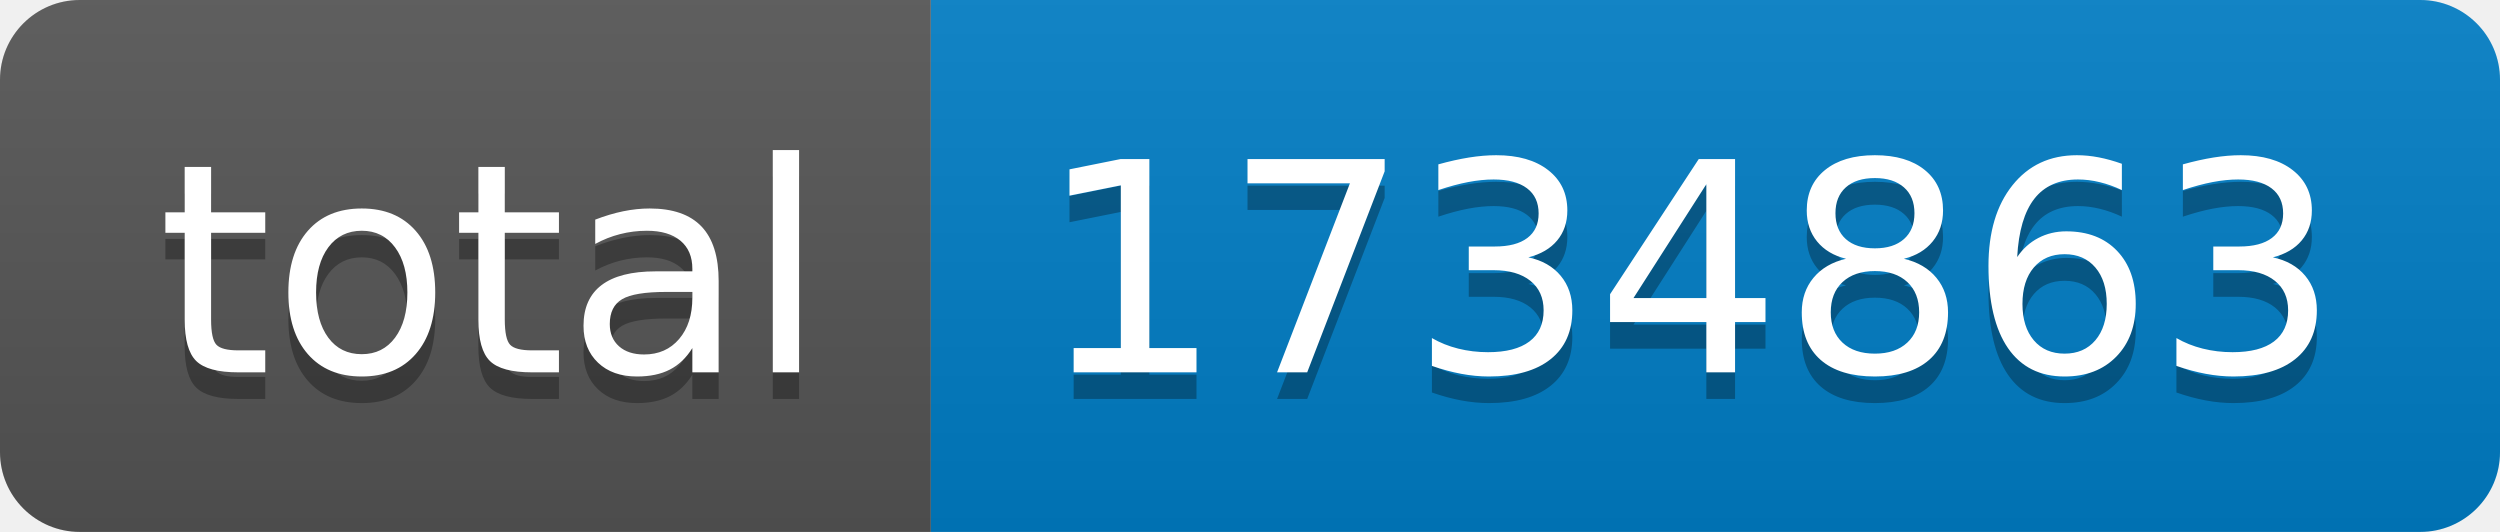
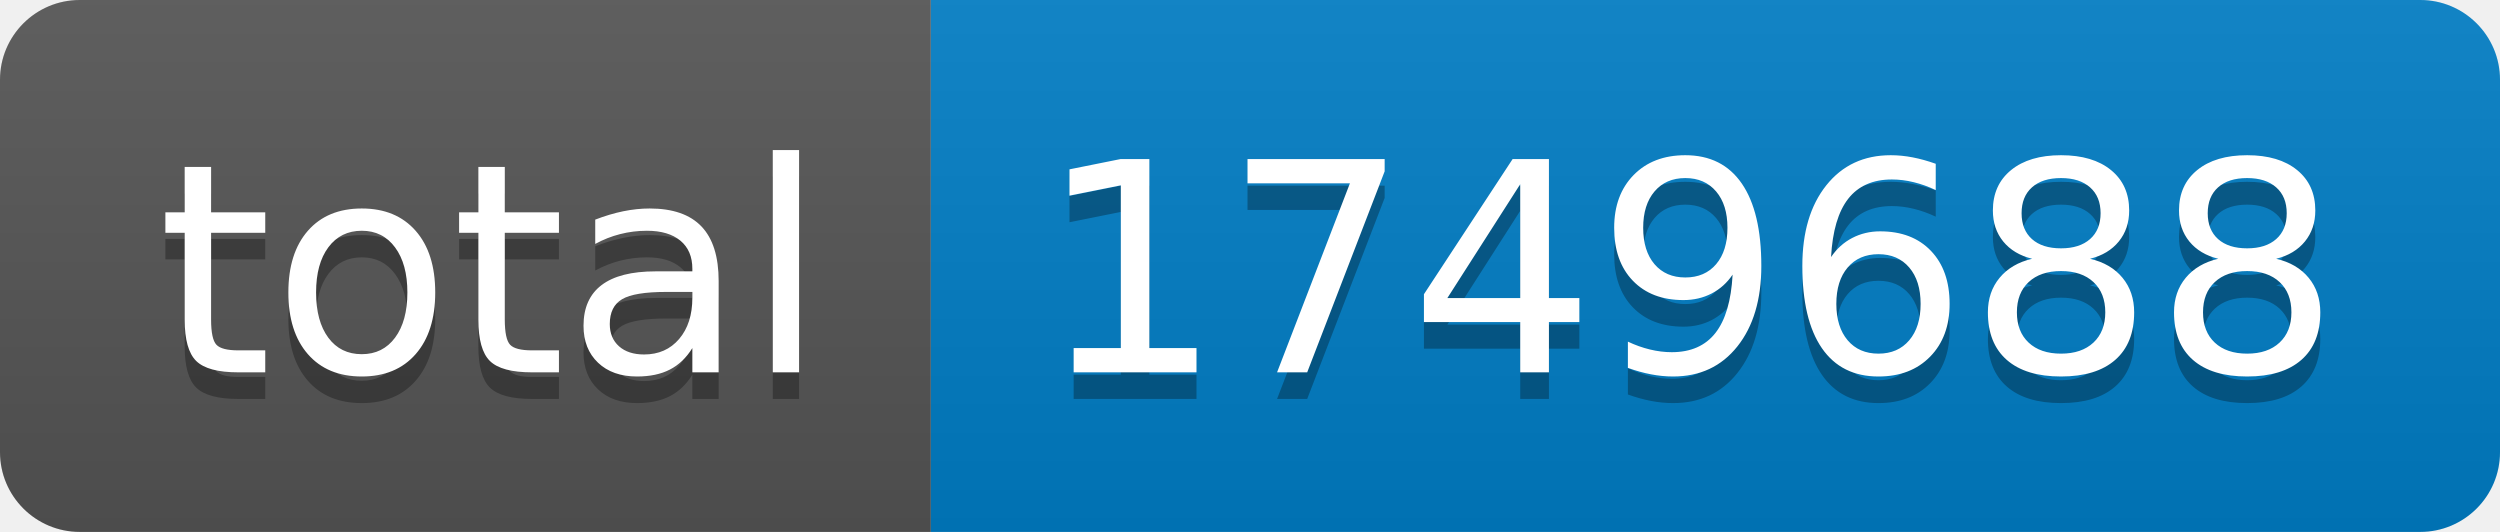
- <svg xmlns="http://www.w3.org/2000/svg" width="94" height="20" role="img" aria-label="total: 1734863">
+ <svg xmlns="http://www.w3.org/2000/svg" width="94" height="20" role="img" aria-label="total: 1749688">
  <linearGradient id="s" x2="0" y2="100%">
    <stop offset="0" stop-color="#bbb" stop-opacity=".1" />
    <stop offset="1" stop-opacity=".1" />
  </linearGradient>
  <clipPath id="r">
    <rect width="94" height="20" rx="3" fill="#fff" />
  </clipPath>
  <g clip-path="url(#r)">
    <rect width="35" height="20" fill="#555" />
    <rect x="35" width="59" height="20" fill="#007ec6" />
    <rect width="94" height="20" fill="url(#s)" />
  </g>
  <g fill="#fff" text-anchor="middle" font-family="Verdana,Geneva,DejaVu Sans,sans-serif" text-rendering="geometricPrecision" font-size="110">
    <text aria-hidden="true" x="185" y="150" fill="#010101" fill-opacity=".3" transform="scale(.1)" textLength="250">total</text>
    <text x="185" y="140" transform="scale(.1)" fill="#fff" textLength="250">total</text>
-     <text aria-hidden="true" x="635" y="150" fill="#010101" fill-opacity=".3" transform="scale(.1)" textLength="490">1734863</text>
-     <text x="635" y="140" transform="scale(.1)" fill="#fff" textLength="490">1734863</text>
+     <text aria-hidden="true" x="635" y="150" fill="#010101" fill-opacity=".3" transform="scale(.1)" textLength="490">1749688</text>
+     <text x="635" y="140" transform="scale(.1)" fill="#fff" textLength="490">1749688</text>
  </g>
</svg>
